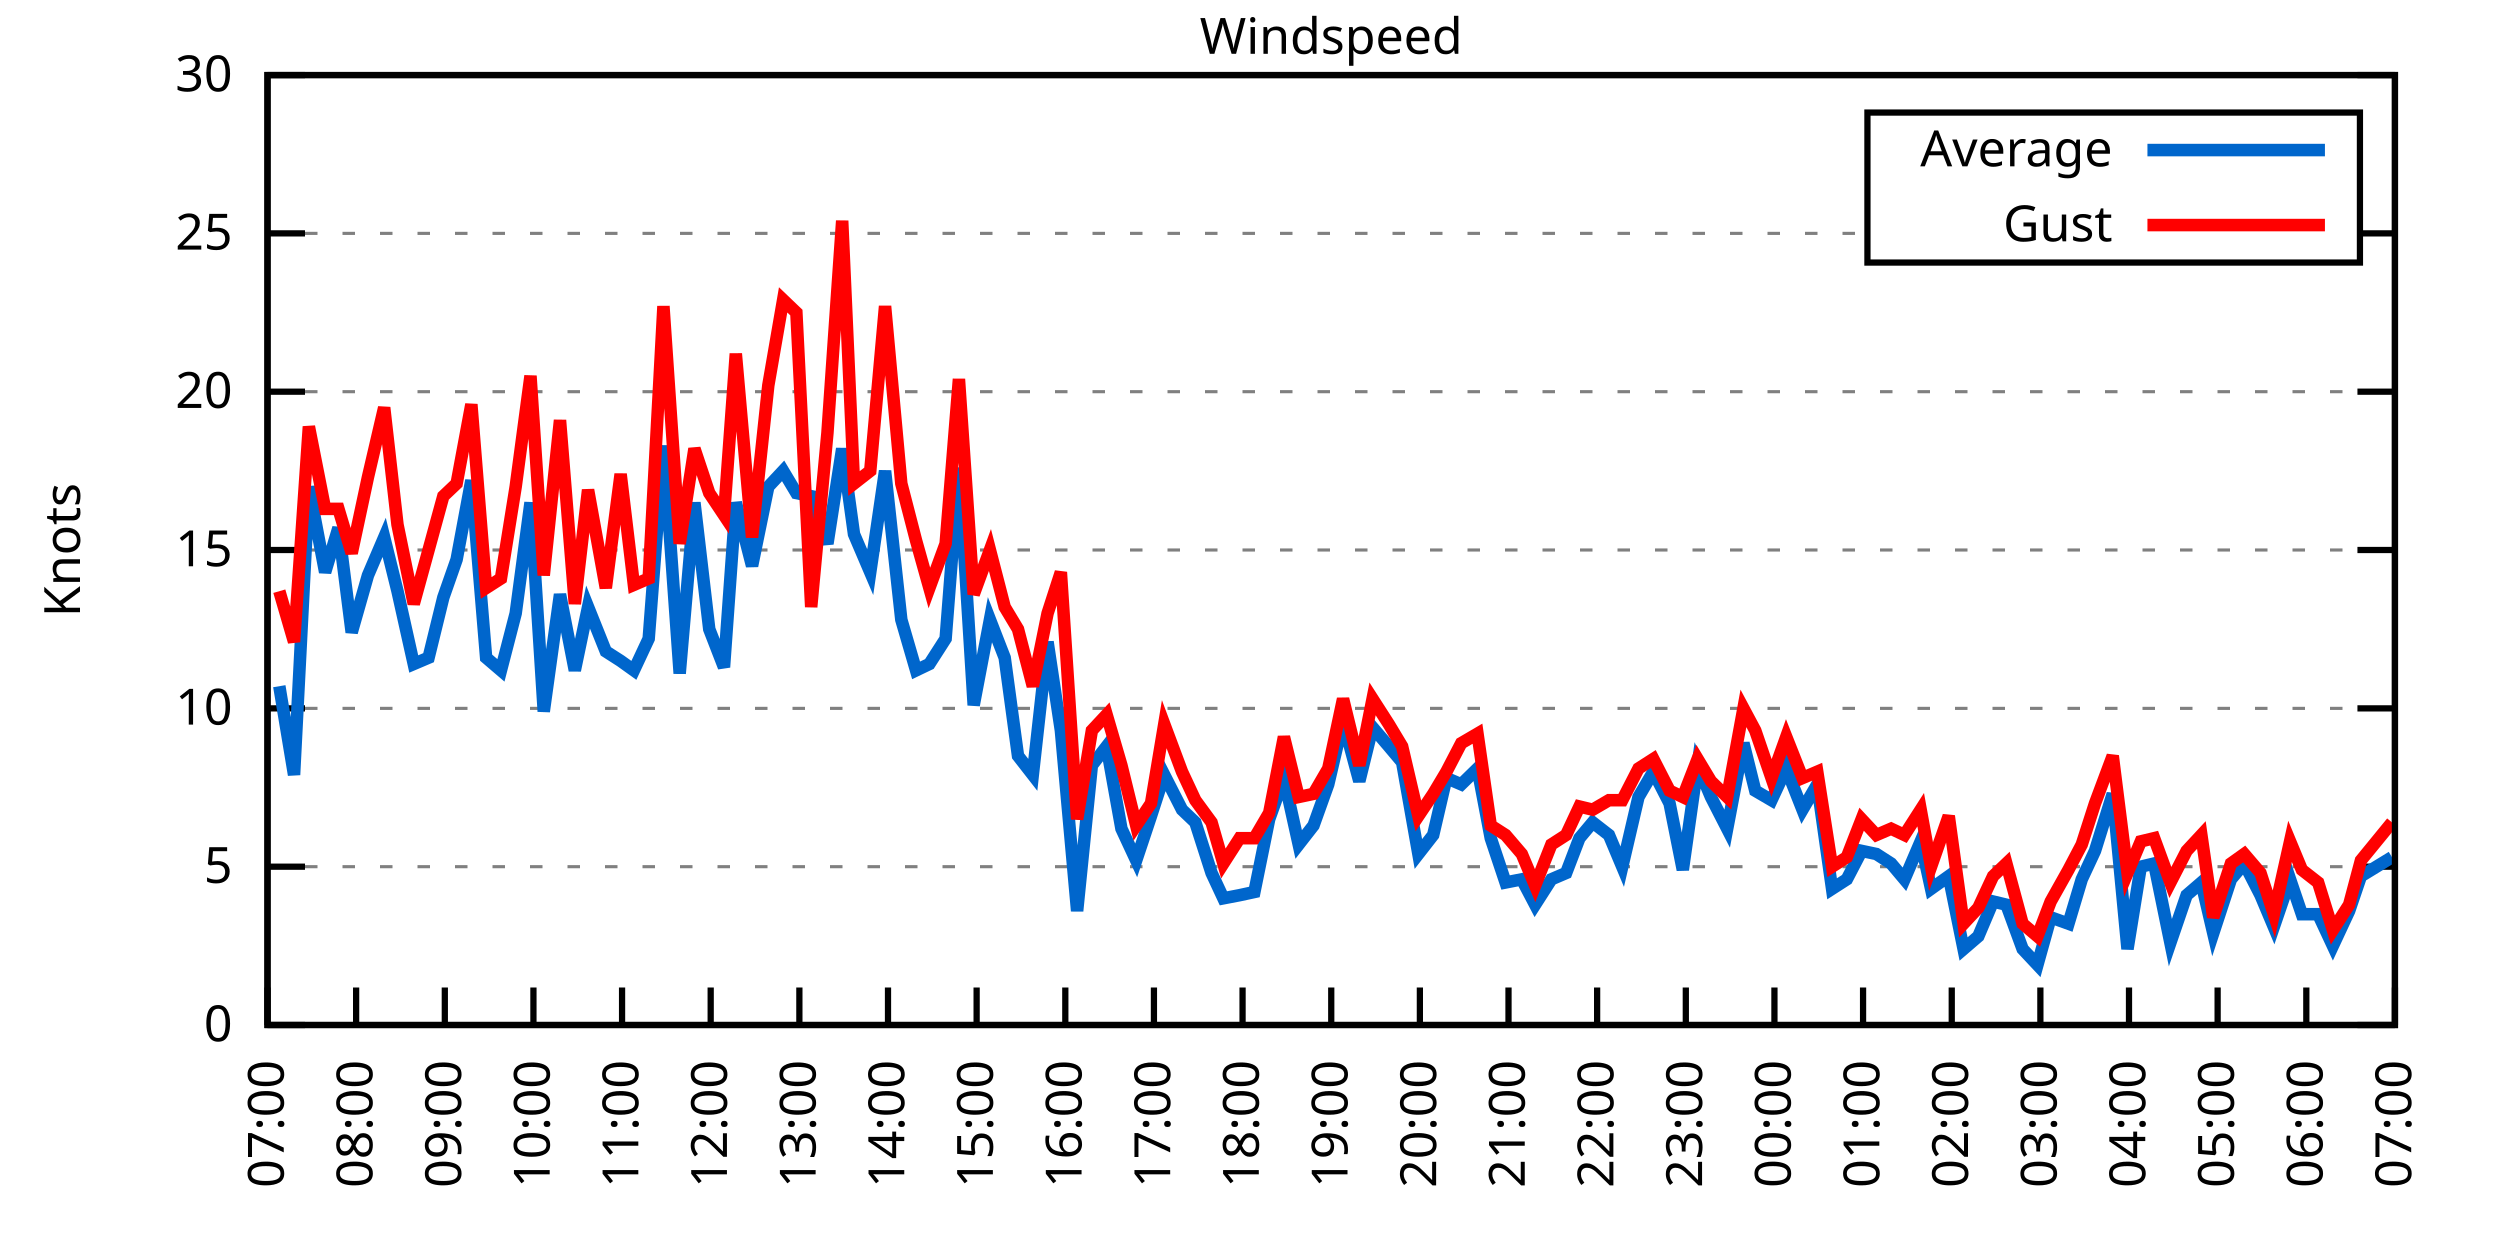
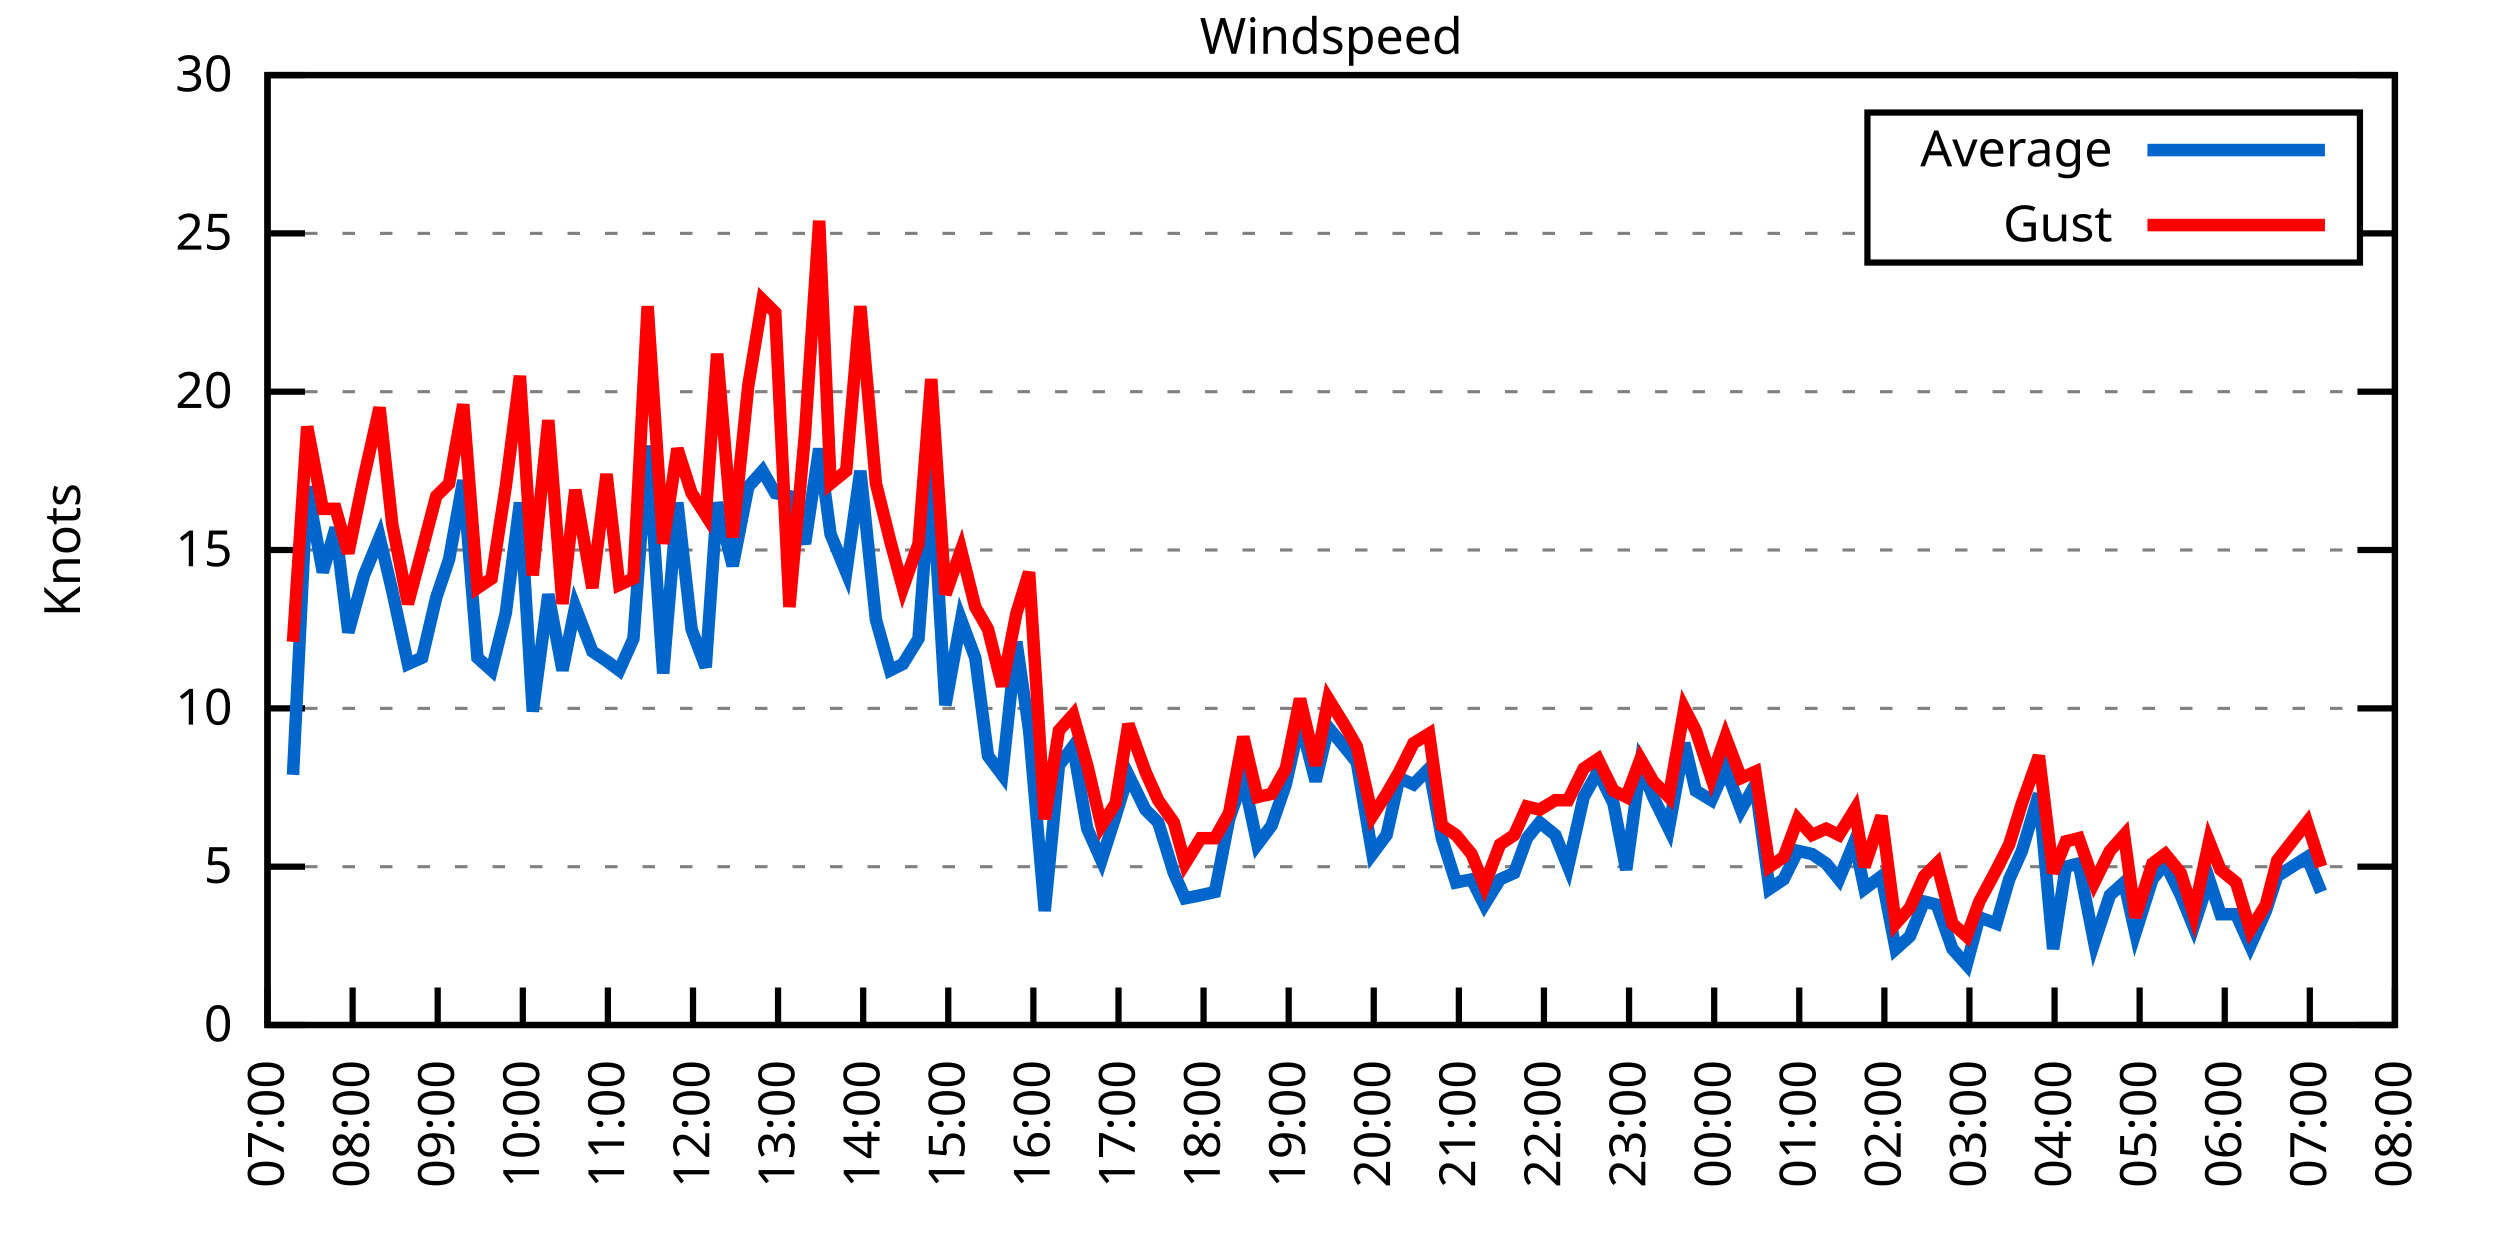
<svg xmlns="http://www.w3.org/2000/svg" xmlns:xlink="http://www.w3.org/1999/xlink" width="400" height="200" viewBox="0 0 400 200">
  <g id="gnuplot_canvas">
    <rect x="0" y="0" width="400" height="200" fill="none" />
    <defs>
      <circle id="gpDot" r="0.5" stroke-width="0.5" stroke="currentColor" />
      <path id="gpPt0" stroke-width="0.333" stroke="currentColor" d="M-1,0 h2 M0,-1 v2" />
      <path id="gpPt1" stroke-width="0.333" stroke="currentColor" d="M-1,-1 L1,1 M1,-1 L-1,1" />
      <path id="gpPt2" stroke-width="0.333" stroke="currentColor" d="M-1,0 L1,0 M0,-1 L0,1 M-1,-1 L1,1 M-1,1 L1,-1" />
      <rect id="gpPt3" stroke-width="0.333" stroke="currentColor" x="-1" y="-1" width="2" height="2" />
      <rect id="gpPt4" stroke-width="0.333" stroke="currentColor" fill="currentColor" x="-1" y="-1" width="2" height="2" />
      <circle id="gpPt5" stroke-width="0.333" stroke="currentColor" cx="0" cy="0" r="1" />
      <use xlink:href="#gpPt5" id="gpPt6" fill="currentColor" stroke="none" />
      <path id="gpPt7" stroke-width="0.333" stroke="currentColor" d="M0,-1.33 L-1.33,0.67 L1.33,0.67 z" />
      <use xlink:href="#gpPt7" id="gpPt8" fill="currentColor" stroke="none" />
      <use xlink:href="#gpPt7" id="gpPt9" stroke="currentColor" transform="rotate(180)" />
      <use xlink:href="#gpPt9" id="gpPt10" fill="currentColor" stroke="none" />
      <use xlink:href="#gpPt3" id="gpPt11" stroke="currentColor" transform="rotate(45)" />
      <use xlink:href="#gpPt11" id="gpPt12" fill="currentColor" stroke="none" />
      <path id="gpPt13" stroke-width="0.333" stroke="currentColor" d="M0,1.330 L1.265,0.411 L0.782,-1.067 L-0.782,-1.076 L-1.265,0.411 z" />
      <use xlink:href="#gpPt13" id="gpPt14" fill="currentColor" stroke="none" />
      <filter id="textbox" filterUnits="objectBoundingBox" x="0" y="0" height="1" width="1">
        <feFlood flood-color="white" flood-opacity="1" result="bgnd" />
        <feComposite in="SourceGraphic" in2="bgnd" operator="atop" />
      </filter>
      <filter id="greybox" filterUnits="objectBoundingBox" x="0" y="0" height="1" width="1">
        <feFlood flood-color="lightgrey" flood-opacity="1" result="grey" />
        <feComposite in="SourceGraphic" in2="grey" operator="atop" />
      </filter>
    </defs>
    <g fill="none" color="white" stroke="currentColor" stroke-width="1.00" stroke-linecap="butt" stroke-linejoin="miter">
</g>
    <g fill="none" color="black" stroke="currentColor" stroke-width="1.00" stroke-linecap="butt" stroke-linejoin="miter">
      <g stroke="none" shape-rendering="crispEdges">
        <polygon fill="rgb(255, 255, 255)" points="42.80,164.00 383.18,164.00 383.18,12.02 42.80,12.02 " />
      </g>
    </g>
    <g fill="none" color="black" stroke="currentColor" stroke-width="1.00" stroke-linecap="butt" stroke-linejoin="miter">
</g>
    <g fill="none" color="black" stroke="black" stroke-width="0.50" stroke-linecap="butt" stroke-linejoin="miter">
</g>
    <g fill="none" color="gray" stroke="currentColor" stroke-width="0.50" stroke-linecap="butt" stroke-linejoin="miter">
      <path stroke="gray" stroke-dasharray="2,4" class="gridline" d="M42.80,164.00 L383.19,164.00  " />
    </g>
    <g fill="none" color="gray" stroke="gray" stroke-width="1.00" stroke-linecap="butt" stroke-linejoin="miter">
</g>
    <g fill="none" color="black" stroke="currentColor" stroke-width="1.00" stroke-linecap="butt" stroke-linejoin="miter">
      <path stroke="black" d="M42.80,164.00 L48.80,164.00 M383.19,164.00 L377.19,164.00  " />
      <g transform="translate(37.20,166.60)" stroke="none" fill="black" font-family="Sans" font-size="8.00" text-anchor="end">
        <text>
          <tspan font-family="Sans"> 0</tspan>
        </text>
      </g>
    </g>
    <g fill="none" color="black" stroke="currentColor" stroke-width="1.00" stroke-linecap="butt" stroke-linejoin="miter">
</g>
    <g fill="none" color="black" stroke="black" stroke-width="0.50" stroke-linecap="butt" stroke-linejoin="miter">
</g>
    <g fill="none" color="gray" stroke="currentColor" stroke-width="0.50" stroke-linecap="butt" stroke-linejoin="miter">
      <path stroke="gray" stroke-dasharray="2,4" class="gridline" d="M42.80,138.67 L383.19,138.67  " />
    </g>
    <g fill="none" color="gray" stroke="gray" stroke-width="1.00" stroke-linecap="butt" stroke-linejoin="miter">
</g>
    <g fill="none" color="black" stroke="currentColor" stroke-width="1.00" stroke-linecap="butt" stroke-linejoin="miter">
      <path stroke="black" d="M42.80,138.67 L48.80,138.67 M383.19,138.67 L377.19,138.67  " />
      <g transform="translate(37.20,141.27)" stroke="none" fill="black" font-family="Sans" font-size="8.00" text-anchor="end">
        <text>
          <tspan font-family="Sans"> 5</tspan>
        </text>
      </g>
    </g>
    <g fill="none" color="black" stroke="currentColor" stroke-width="1.00" stroke-linecap="butt" stroke-linejoin="miter">
</g>
    <g fill="none" color="black" stroke="black" stroke-width="0.50" stroke-linecap="butt" stroke-linejoin="miter">
</g>
    <g fill="none" color="gray" stroke="currentColor" stroke-width="0.50" stroke-linecap="butt" stroke-linejoin="miter">
      <path stroke="gray" stroke-dasharray="2,4" class="gridline" d="M42.80,113.34 L383.19,113.34  " />
    </g>
    <g fill="none" color="gray" stroke="gray" stroke-width="1.00" stroke-linecap="butt" stroke-linejoin="miter">
</g>
    <g fill="none" color="black" stroke="currentColor" stroke-width="1.00" stroke-linecap="butt" stroke-linejoin="miter">
      <path stroke="black" d="M42.80,113.34 L48.80,113.34 M383.19,113.34 L377.19,113.34  " />
      <g transform="translate(37.20,115.94)" stroke="none" fill="black" font-family="Sans" font-size="8.00" text-anchor="end">
        <text>
          <tspan font-family="Sans"> 10</tspan>
        </text>
      </g>
    </g>
    <g fill="none" color="black" stroke="currentColor" stroke-width="1.00" stroke-linecap="butt" stroke-linejoin="miter">
</g>
    <g fill="none" color="black" stroke="black" stroke-width="0.50" stroke-linecap="butt" stroke-linejoin="miter">
</g>
    <g fill="none" color="gray" stroke="currentColor" stroke-width="0.50" stroke-linecap="butt" stroke-linejoin="miter">
      <path stroke="gray" stroke-dasharray="2,4" class="gridline" d="M42.80,88.00 L383.19,88.00  " />
    </g>
    <g fill="none" color="gray" stroke="gray" stroke-width="1.00" stroke-linecap="butt" stroke-linejoin="miter">
</g>
    <g fill="none" color="black" stroke="currentColor" stroke-width="1.00" stroke-linecap="butt" stroke-linejoin="miter">
      <path stroke="black" d="M42.80,88.00 L48.80,88.00 M383.19,88.00 L377.19,88.00  " />
      <g transform="translate(37.20,90.60)" stroke="none" fill="black" font-family="Sans" font-size="8.00" text-anchor="end">
        <text>
          <tspan font-family="Sans"> 15</tspan>
        </text>
      </g>
    </g>
    <g fill="none" color="black" stroke="currentColor" stroke-width="1.00" stroke-linecap="butt" stroke-linejoin="miter">
</g>
    <g fill="none" color="black" stroke="black" stroke-width="0.50" stroke-linecap="butt" stroke-linejoin="miter">
</g>
    <g fill="none" color="gray" stroke="currentColor" stroke-width="0.50" stroke-linecap="butt" stroke-linejoin="miter">
      <path stroke="gray" stroke-dasharray="2,4" class="gridline" d="M42.80,62.67 L383.19,62.67  " />
    </g>
    <g fill="none" color="gray" stroke="gray" stroke-width="1.00" stroke-linecap="butt" stroke-linejoin="miter">
</g>
    <g fill="none" color="black" stroke="currentColor" stroke-width="1.00" stroke-linecap="butt" stroke-linejoin="miter">
      <path stroke="black" d="M42.80,62.67 L48.80,62.67 M383.19,62.67 L377.19,62.67  " />
      <g transform="translate(37.20,65.27)" stroke="none" fill="black" font-family="Sans" font-size="8.00" text-anchor="end">
        <text>
          <tspan font-family="Sans"> 20</tspan>
        </text>
      </g>
    </g>
    <g fill="none" color="black" stroke="currentColor" stroke-width="1.00" stroke-linecap="butt" stroke-linejoin="miter">
</g>
    <g fill="none" color="black" stroke="black" stroke-width="0.50" stroke-linecap="butt" stroke-linejoin="miter">
</g>
    <g fill="none" color="gray" stroke="currentColor" stroke-width="0.50" stroke-linecap="butt" stroke-linejoin="miter">
      <path stroke="gray" stroke-dasharray="2,4" class="gridline" d="M42.80,37.34 L298.79,37.34 M377.59,37.34 L383.19,37.34  " />
    </g>
    <g fill="none" color="gray" stroke="gray" stroke-width="1.00" stroke-linecap="butt" stroke-linejoin="miter">
</g>
    <g fill="none" color="black" stroke="currentColor" stroke-width="1.00" stroke-linecap="butt" stroke-linejoin="miter">
      <path stroke="black" d="M42.80,37.34 L48.80,37.34 M383.19,37.34 L377.19,37.34  " />
      <g transform="translate(37.20,39.94)" stroke="none" fill="black" font-family="Sans" font-size="8.00" text-anchor="end">
        <text>
          <tspan font-family="Sans"> 25</tspan>
        </text>
      </g>
    </g>
    <g fill="none" color="black" stroke="currentColor" stroke-width="1.00" stroke-linecap="butt" stroke-linejoin="miter">
</g>
    <g fill="none" color="black" stroke="black" stroke-width="0.50" stroke-linecap="butt" stroke-linejoin="miter">
</g>
    <g fill="none" color="gray" stroke="currentColor" stroke-width="0.50" stroke-linecap="butt" stroke-linejoin="miter">
      <path stroke="gray" stroke-dasharray="2,4" class="gridline" d="M42.80,12.01 L383.19,12.01  " />
    </g>
    <g fill="none" color="gray" stroke="gray" stroke-width="1.00" stroke-linecap="butt" stroke-linejoin="miter">
</g>
    <g fill="none" color="black" stroke="currentColor" stroke-width="1.00" stroke-linecap="butt" stroke-linejoin="miter">
      <path stroke="black" d="M42.80,12.01 L48.80,12.01 M383.19,12.01 L377.19,12.01  " />
      <g transform="translate(37.20,14.61)" stroke="none" fill="black" font-family="Sans" font-size="8.00" text-anchor="end">
        <text>
          <tspan font-family="Sans"> 30</tspan>
        </text>
      </g>
    </g>
    <g fill="none" color="black" stroke="currentColor" stroke-width="1.00" stroke-linecap="butt" stroke-linejoin="miter">
      <path stroke="black" d="M42.80,164.00 L42.80,158.00  " />
      <g transform="translate(45.40,169.60) rotate(270.00)" stroke="none" fill="black" font-family="Sans" font-size="8.00" text-anchor="end">
        <text>
          <tspan font-family="Sans">07:00</tspan>
        </text>
      </g>
    </g>
    <g fill="none" color="black" stroke="currentColor" stroke-width="1.00" stroke-linecap="butt" stroke-linejoin="miter">
-       <path stroke="black" d="M56.98,164.00 L56.98,158.00  " />
-       <g transform="translate(59.58,169.60) rotate(270.00)" stroke="none" fill="black" font-family="Sans" font-size="8.00" text-anchor="end">
+       <path stroke="black" d="M56.42,164.00 L56.42,158.00  " />
+       <g transform="translate(59.02,169.60) rotate(270.00)" stroke="none" fill="black" font-family="Sans" font-size="8.00" text-anchor="end">
        <text>
          <tspan font-family="Sans">08:00</tspan>
        </text>
      </g>
    </g>
    <g fill="none" color="black" stroke="currentColor" stroke-width="1.00" stroke-linecap="butt" stroke-linejoin="miter">
-       <path stroke="black" d="M71.17,164.00 L71.17,158.00  " />
-       <g transform="translate(73.77,169.60) rotate(270.00)" stroke="none" fill="black" font-family="Sans" font-size="8.00" text-anchor="end">
+       <path stroke="black" d="M70.03,164.00 L70.03,158.00  " />
+       <g transform="translate(72.63,169.60) rotate(270.00)" stroke="none" fill="black" font-family="Sans" font-size="8.00" text-anchor="end">
        <text>
          <tspan font-family="Sans">09:00</tspan>
        </text>
      </g>
    </g>
    <g fill="none" color="black" stroke="currentColor" stroke-width="1.00" stroke-linecap="butt" stroke-linejoin="miter">
-       <path stroke="black" d="M85.35,164.00 L85.35,158.00  " />
-       <g transform="translate(87.95,169.60) rotate(270.00)" stroke="none" fill="black" font-family="Sans" font-size="8.00" text-anchor="end">
+       <path stroke="black" d="M83.65,164.00 L83.65,158.00  " />
+       <g transform="translate(86.25,169.60) rotate(270.00)" stroke="none" fill="black" font-family="Sans" font-size="8.00" text-anchor="end">
        <text>
          <tspan font-family="Sans">10:00</tspan>
        </text>
      </g>
    </g>
    <g fill="none" color="black" stroke="currentColor" stroke-width="1.00" stroke-linecap="butt" stroke-linejoin="miter">
-       <path stroke="black" d="M99.53,164.00 L99.53,158.00  " />
-       <g transform="translate(102.13,169.60) rotate(270.00)" stroke="none" fill="black" font-family="Sans" font-size="8.00" text-anchor="end">
+       <path stroke="black" d="M97.26,164.00 L97.26,158.00  " />
+       <g transform="translate(99.86,169.60) rotate(270.00)" stroke="none" fill="black" font-family="Sans" font-size="8.00" text-anchor="end">
        <text>
          <tspan font-family="Sans">11:00</tspan>
        </text>
      </g>
    </g>
    <g fill="none" color="black" stroke="currentColor" stroke-width="1.00" stroke-linecap="butt" stroke-linejoin="miter">
-       <path stroke="black" d="M113.71,164.00 L113.71,158.00  " />
-       <g transform="translate(116.31,169.60) rotate(270.00)" stroke="none" fill="black" font-family="Sans" font-size="8.00" text-anchor="end">
+       <path stroke="black" d="M110.88,164.00 L110.88,158.00  " />
+       <g transform="translate(113.48,169.60) rotate(270.00)" stroke="none" fill="black" font-family="Sans" font-size="8.00" text-anchor="end">
        <text>
          <tspan font-family="Sans">12:00</tspan>
        </text>
      </g>
    </g>
    <g fill="none" color="black" stroke="currentColor" stroke-width="1.00" stroke-linecap="butt" stroke-linejoin="miter">
-       <path stroke="black" d="M127.90,164.00 L127.90,158.00  " />
-       <g transform="translate(130.50,169.60) rotate(270.00)" stroke="none" fill="black" font-family="Sans" font-size="8.00" text-anchor="end">
+       <path stroke="black" d="M124.49,164.00 L124.49,158.00  " />
+       <g transform="translate(127.09,169.60) rotate(270.00)" stroke="none" fill="black" font-family="Sans" font-size="8.00" text-anchor="end">
        <text>
          <tspan font-family="Sans">13:00</tspan>
        </text>
      </g>
    </g>
    <g fill="none" color="black" stroke="currentColor" stroke-width="1.00" stroke-linecap="butt" stroke-linejoin="miter">
-       <path stroke="black" d="M142.08,164.00 L142.08,158.00  " />
-       <g transform="translate(144.68,169.60) rotate(270.00)" stroke="none" fill="black" font-family="Sans" font-size="8.00" text-anchor="end">
+       <path stroke="black" d="M138.11,164.00 L138.11,158.00  " />
+       <g transform="translate(140.71,169.60) rotate(270.00)" stroke="none" fill="black" font-family="Sans" font-size="8.00" text-anchor="end">
        <text>
          <tspan font-family="Sans">14:00</tspan>
        </text>
      </g>
    </g>
    <g fill="none" color="black" stroke="currentColor" stroke-width="1.00" stroke-linecap="butt" stroke-linejoin="miter">
-       <path stroke="black" d="M156.26,164.00 L156.26,158.00  " />
-       <g transform="translate(158.86,169.60) rotate(270.00)" stroke="none" fill="black" font-family="Sans" font-size="8.00" text-anchor="end">
+       <path stroke="black" d="M151.72,164.00 L151.72,158.00  " />
+       <g transform="translate(154.32,169.60) rotate(270.00)" stroke="none" fill="black" font-family="Sans" font-size="8.00" text-anchor="end">
        <text>
          <tspan font-family="Sans">15:00</tspan>
        </text>
      </g>
    </g>
    <g fill="none" color="black" stroke="currentColor" stroke-width="1.00" stroke-linecap="butt" stroke-linejoin="miter">
-       <path stroke="black" d="M170.45,164.00 L170.45,158.00  " />
-       <g transform="translate(173.05,169.60) rotate(270.00)" stroke="none" fill="black" font-family="Sans" font-size="8.00" text-anchor="end">
+       <path stroke="black" d="M165.34,164.00 L165.34,158.00  " />
+       <g transform="translate(167.94,169.60) rotate(270.00)" stroke="none" fill="black" font-family="Sans" font-size="8.00" text-anchor="end">
        <text>
          <tspan font-family="Sans">16:00</tspan>
        </text>
      </g>
    </g>
    <g fill="none" color="black" stroke="currentColor" stroke-width="1.00" stroke-linecap="butt" stroke-linejoin="miter">
-       <path stroke="black" d="M184.63,164.00 L184.63,158.00  " />
-       <g transform="translate(187.23,169.60) rotate(270.00)" stroke="none" fill="black" font-family="Sans" font-size="8.00" text-anchor="end">
+       <path stroke="black" d="M178.96,164.00 L178.96,158.00  " />
+       <g transform="translate(181.56,169.60) rotate(270.00)" stroke="none" fill="black" font-family="Sans" font-size="8.00" text-anchor="end">
        <text>
          <tspan font-family="Sans">17:00</tspan>
        </text>
      </g>
    </g>
    <g fill="none" color="black" stroke="currentColor" stroke-width="1.00" stroke-linecap="butt" stroke-linejoin="miter">
-       <path stroke="black" d="M198.81,164.00 L198.81,158.00  " />
-       <g transform="translate(201.41,169.60) rotate(270.00)" stroke="none" fill="black" font-family="Sans" font-size="8.00" text-anchor="end">
+       <path stroke="black" d="M192.57,164.00 L192.57,158.00  " />
+       <g transform="translate(195.17,169.60) rotate(270.00)" stroke="none" fill="black" font-family="Sans" font-size="8.00" text-anchor="end">
        <text>
          <tspan font-family="Sans">18:00</tspan>
        </text>
      </g>
    </g>
    <g fill="none" color="black" stroke="currentColor" stroke-width="1.00" stroke-linecap="butt" stroke-linejoin="miter">
-       <path stroke="black" d="M213.00,164.00 L213.00,158.00  " />
-       <g transform="translate(215.60,169.60) rotate(270.00)" stroke="none" fill="black" font-family="Sans" font-size="8.00" text-anchor="end">
+       <path stroke="black" d="M206.19,164.00 L206.19,158.00  " />
+       <g transform="translate(208.79,169.60) rotate(270.00)" stroke="none" fill="black" font-family="Sans" font-size="8.00" text-anchor="end">
        <text>
          <tspan font-family="Sans">19:00</tspan>
        </text>
      </g>
    </g>
    <g fill="none" color="black" stroke="currentColor" stroke-width="1.00" stroke-linecap="butt" stroke-linejoin="miter">
-       <path stroke="black" d="M227.18,164.00 L227.18,158.00  " />
-       <g transform="translate(229.78,169.60) rotate(270.00)" stroke="none" fill="black" font-family="Sans" font-size="8.00" text-anchor="end">
+       <path stroke="black" d="M219.80,164.00 L219.80,158.00  " />
+       <g transform="translate(222.40,169.60) rotate(270.00)" stroke="none" fill="black" font-family="Sans" font-size="8.00" text-anchor="end">
        <text>
          <tspan font-family="Sans">20:00</tspan>
        </text>
      </g>
    </g>
    <g fill="none" color="black" stroke="currentColor" stroke-width="1.00" stroke-linecap="butt" stroke-linejoin="miter">
-       <path stroke="black" d="M241.36,164.00 L241.36,158.00  " />
-       <g transform="translate(243.96,169.60) rotate(270.00)" stroke="none" fill="black" font-family="Sans" font-size="8.00" text-anchor="end">
+       <path stroke="black" d="M233.42,164.00 L233.42,158.00  " />
+       <g transform="translate(236.02,169.60) rotate(270.00)" stroke="none" fill="black" font-family="Sans" font-size="8.00" text-anchor="end">
        <text>
          <tspan font-family="Sans">21:00</tspan>
        </text>
      </g>
    </g>
    <g fill="none" color="black" stroke="currentColor" stroke-width="1.00" stroke-linecap="butt" stroke-linejoin="miter">
-       <path stroke="black" d="M255.54,164.00 L255.54,158.00  " />
-       <g transform="translate(258.14,169.60) rotate(270.00)" stroke="none" fill="black" font-family="Sans" font-size="8.00" text-anchor="end">
+       <path stroke="black" d="M247.03,164.00 L247.03,158.00  " />
+       <g transform="translate(249.63,169.60) rotate(270.00)" stroke="none" fill="black" font-family="Sans" font-size="8.00" text-anchor="end">
        <text>
          <tspan font-family="Sans">22:00</tspan>
        </text>
      </g>
    </g>
    <g fill="none" color="black" stroke="currentColor" stroke-width="1.00" stroke-linecap="butt" stroke-linejoin="miter">
-       <path stroke="black" d="M269.73,164.00 L269.73,158.00  " />
-       <g transform="translate(272.33,169.60) rotate(270.00)" stroke="none" fill="black" font-family="Sans" font-size="8.00" text-anchor="end">
+       <path stroke="black" d="M260.65,164.00 L260.65,158.00  " />
+       <g transform="translate(263.25,169.60) rotate(270.00)" stroke="none" fill="black" font-family="Sans" font-size="8.00" text-anchor="end">
        <text>
          <tspan font-family="Sans">23:00</tspan>
        </text>
      </g>
    </g>
    <g fill="none" color="black" stroke="currentColor" stroke-width="1.00" stroke-linecap="butt" stroke-linejoin="miter">
-       <path stroke="black" d="M283.91,164.00 L283.91,158.00  " />
-       <g transform="translate(286.51,169.60) rotate(270.00)" stroke="none" fill="black" font-family="Sans" font-size="8.00" text-anchor="end">
+       <path stroke="black" d="M274.27,164.00 L274.27,158.00  " />
+       <g transform="translate(276.87,169.60) rotate(270.00)" stroke="none" fill="black" font-family="Sans" font-size="8.00" text-anchor="end">
        <text>
          <tspan font-family="Sans">00:00</tspan>
        </text>
      </g>
    </g>
    <g fill="none" color="black" stroke="currentColor" stroke-width="1.00" stroke-linecap="butt" stroke-linejoin="miter">
-       <path stroke="black" d="M298.09,164.00 L298.09,158.00  " />
-       <g transform="translate(300.69,169.60) rotate(270.00)" stroke="none" fill="black" font-family="Sans" font-size="8.00" text-anchor="end">
+       <path stroke="black" d="M287.88,164.00 L287.88,158.00  " />
+       <g transform="translate(290.48,169.60) rotate(270.00)" stroke="none" fill="black" font-family="Sans" font-size="8.00" text-anchor="end">
        <text>
          <tspan font-family="Sans">01:00</tspan>
        </text>
      </g>
    </g>
    <g fill="none" color="black" stroke="currentColor" stroke-width="1.00" stroke-linecap="butt" stroke-linejoin="miter">
-       <path stroke="black" d="M312.28,164.00 L312.28,158.00  " />
-       <g transform="translate(314.88,169.60) rotate(270.00)" stroke="none" fill="black" font-family="Sans" font-size="8.00" text-anchor="end">
+       <path stroke="black" d="M301.50,164.00 L301.50,158.00  " />
+       <g transform="translate(304.10,169.60) rotate(270.00)" stroke="none" fill="black" font-family="Sans" font-size="8.00" text-anchor="end">
        <text>
          <tspan font-family="Sans">02:00</tspan>
        </text>
      </g>
    </g>
    <g fill="none" color="black" stroke="currentColor" stroke-width="1.00" stroke-linecap="butt" stroke-linejoin="miter">
-       <path stroke="black" d="M326.46,164.00 L326.46,158.00  " />
-       <g transform="translate(329.06,169.60) rotate(270.00)" stroke="none" fill="black" font-family="Sans" font-size="8.00" text-anchor="end">
+       <path stroke="black" d="M315.11,164.00 L315.11,158.00  " />
+       <g transform="translate(317.71,169.60) rotate(270.00)" stroke="none" fill="black" font-family="Sans" font-size="8.00" text-anchor="end">
        <text>
          <tspan font-family="Sans">03:00</tspan>
        </text>
      </g>
    </g>
    <g fill="none" color="black" stroke="currentColor" stroke-width="1.00" stroke-linecap="butt" stroke-linejoin="miter">
-       <path stroke="black" d="M340.64,164.00 L340.64,158.00  " />
-       <g transform="translate(343.24,169.60) rotate(270.00)" stroke="none" fill="black" font-family="Sans" font-size="8.00" text-anchor="end">
+       <path stroke="black" d="M328.73,164.00 L328.73,158.00  " />
+       <g transform="translate(331.33,169.60) rotate(270.00)" stroke="none" fill="black" font-family="Sans" font-size="8.00" text-anchor="end">
        <text>
          <tspan font-family="Sans">04:00</tspan>
        </text>
      </g>
    </g>
    <g fill="none" color="black" stroke="currentColor" stroke-width="1.00" stroke-linecap="butt" stroke-linejoin="miter">
-       <path stroke="black" d="M354.82,164.00 L354.82,158.00  " />
-       <g transform="translate(357.42,169.60) rotate(270.00)" stroke="none" fill="black" font-family="Sans" font-size="8.00" text-anchor="end">
+       <path stroke="black" d="M342.34,164.00 L342.34,158.00  " />
+       <g transform="translate(344.94,169.60) rotate(270.00)" stroke="none" fill="black" font-family="Sans" font-size="8.00" text-anchor="end">
        <text>
          <tspan font-family="Sans">05:00</tspan>
        </text>
      </g>
    </g>
    <g fill="none" color="black" stroke="currentColor" stroke-width="1.00" stroke-linecap="butt" stroke-linejoin="miter">
-       <path stroke="black" d="M369.01,164.00 L369.01,158.00  " />
-       <g transform="translate(371.61,169.60) rotate(270.00)" stroke="none" fill="black" font-family="Sans" font-size="8.00" text-anchor="end">
+       <path stroke="black" d="M355.96,164.00 L355.96,158.00  " />
+       <g transform="translate(358.56,169.60) rotate(270.00)" stroke="none" fill="black" font-family="Sans" font-size="8.00" text-anchor="end">
        <text>
          <tspan font-family="Sans">06:00</tspan>
+         </text>
+       </g>
+     </g>
+     <g fill="none" color="black" stroke="currentColor" stroke-width="1.00" stroke-linecap="butt" stroke-linejoin="miter">
+       <path stroke="black" d="M369.57,164.00 L369.57,158.00  " />
+       <g transform="translate(372.17,169.60) rotate(270.00)" stroke="none" fill="black" font-family="Sans" font-size="8.00" text-anchor="end">
+         <text>
+           <tspan font-family="Sans">07:00</tspan>
        </text>
      </g>
    </g>
    <g fill="none" color="black" stroke="currentColor" stroke-width="1.00" stroke-linecap="butt" stroke-linejoin="miter">
      <path stroke="black" d="M383.19,164.00 L383.19,158.00  " />
      <g transform="translate(385.79,169.60) rotate(270.00)" stroke="none" fill="black" font-family="Sans" font-size="8.00" text-anchor="end">
        <text>
-           <tspan font-family="Sans">07:00</tspan>
+           <tspan font-family="Sans">08:00</tspan>
        </text>
      </g>
    </g>
    <g fill="none" color="black" stroke="currentColor" stroke-width="1.00" stroke-linecap="butt" stroke-linejoin="miter">
</g>
    <g fill="none" color="black" stroke="currentColor" stroke-width="1.00" stroke-linecap="butt" stroke-linejoin="miter">
      <path stroke="black" d="M42.80,12.01 L42.80,164.00 L383.19,164.00 L383.19,12.01 L42.80,12.01 Z  " />
    </g>
    <g fill="none" color="black" stroke="currentColor" stroke-width="1.00" stroke-linecap="butt" stroke-linejoin="miter">
</g>
    <g fill="none" color="black" stroke="currentColor" stroke-width="1.00" stroke-linecap="butt" stroke-linejoin="miter">
      <path stroke="black" d="M298.79,42.01 L298.79,18.01 L377.59,18.01 L377.59,42.01 L298.79,42.01 Z  " />
    </g>
    <g id="Windspeed_plot_1">
      <g fill="none" color="white" stroke="black" stroke-width="2.00" stroke-linecap="butt" stroke-linejoin="miter">
</g>
      <g fill="none" color="black" stroke="currentColor" stroke-width="2.00" stroke-linecap="butt" stroke-linejoin="miter">
        <g transform="translate(337.99,26.61)" stroke="none" fill="black" font-family="Sans" font-size="8.00" text-anchor="end">
          <text>
            <tspan font-family="Sans">Average</tspan>
          </text>
        </g>
      </g>
      <g fill="none" color="black" stroke="currentColor" stroke-width="2.00" stroke-linecap="butt" stroke-linejoin="miter">
-         <path stroke="rgb(  0, 102, 204)" d="M343.59,24.01 L371.99,24.01 M44.69,109.79 L47.05,123.98 L49.42,77.87 L52.02,91.55 L54.15,84.46 L56.27,101.18   L58.87,92.06 L61.47,85.98 L63.60,94.59 L66.20,106.24 L68.57,105.23 L70.93,95.60 L73.06,89.52 L75.42,76.86   L77.78,105.23 L80.15,107.26 L82.51,98.14 L84.88,80.41 L87.00,113.84 L89.60,95.10 L91.97,107.26 L94.09,97.12   L96.93,104.22 L99.30,105.74 L101.42,107.26 L103.79,102.19 L106.15,71.29 L108.75,107.76 L111.11,80.41 L113.48,100.67   L115.84,106.75 L117.73,80.41 L120.33,90.54 L122.93,77.87 L125.30,75.34 L127.42,78.89 L129.79,79.39 L132.39,86.99   L134.75,71.79 L136.64,85.47 L139.24,91.55 L141.61,75.34 L144.21,99.15 L146.57,107.26 L148.70,106.24 L151.30,102.19   L153.43,74.83 L155.79,112.83 L158.39,99.15 L160.75,105.23 L162.88,120.94 L165.25,123.98 L167.61,102.70 L169.74,116.88   L172.34,145.76 L174.70,122.46 L177.06,119.42 L179.43,132.59 L181.79,137.66 L184.16,130.56 L186.28,123.98 L189.12,129.55   L191.25,131.58 L193.85,139.68 L195.74,143.73 L198.34,143.23 L200.70,142.72 L203.07,131.07 L205.43,124.48 L207.79,135.12   L210.16,132.08 L212.52,125.50 L214.89,115.36 L217.49,124.99 L219.61,116.38 L222.21,119.42 L224.34,121.95 L226.94,136.64   L229.31,133.60 L231.43,124.48 L233.80,125.50 L236.40,122.96 L238.52,134.11 L240.89,141.20 L243.49,140.69 L245.62,144.75   L248.22,140.69 L250.58,139.68 L252.71,134.11 L254.83,131.58 L257.43,133.60 L259.56,138.67 L262.16,127.52 L264.53,123.47   L267.13,128.54 L269.25,139.17 L271.62,122.46 L273.75,127.52 L276.35,132.59 L278.95,118.91 L280.84,126.51 L283.44,128.03   L285.80,122.96 L288.40,129.55 L290.76,125.50 L293.13,142.21 L295.49,140.69 L297.86,136.14 L300.22,136.64 L302.58,138.16   L304.71,140.69 L307.31,134.62 L308.97,142.21 L311.80,140.19 L314.17,151.84 L316.53,149.81 L318.89,144.24 L321.02,144.75   L323.62,151.84 L325.99,154.37 L328.11,146.77 L330.95,147.79 L333.08,140.69 L335.20,136.14 L338.04,127.02 L340.40,151.84   L342.53,138.67 L344.66,138.16 L347.26,150.83 L349.86,143.23 L352.22,141.20 L354.12,149.31 L356.95,140.69 L359.08,138.16   L361.68,143.23 L363.81,148.29 L366.41,140.69 L368.30,146.27 L370.90,146.27 L373.26,151.33 L375.86,145.76 L377.75,140.19   L382.72,137.15  " />
+         <path stroke="rgb(  0, 102, 204)" d="M343.59,24.01 L371.99,24.01 M46.88,123.98 L49.15,77.87 L51.65,91.55 L53.69,84.46 L55.73,101.18 L58.23,92.06   L60.73,85.98 L62.77,94.59 L65.27,106.24 L67.54,105.23 L69.80,95.60 L71.85,89.52 L74.12,76.86 L76.39,105.23   L78.65,107.26 L80.92,98.14 L83.19,80.41 L85.24,113.84 L87.73,95.10 L90.00,107.26 L92.04,97.12 L94.77,104.22   L97.04,105.74 L99.08,107.26 L101.35,102.19 L103.62,71.29 L106.11,107.76 L108.38,80.41 L110.65,100.67 L112.92,106.75   L114.74,80.41 L117.23,90.54 L119.73,77.87 L122.00,75.34 L124.04,78.89 L126.31,79.39 L128.81,86.99 L131.07,71.79   L132.89,85.47 L135.39,91.55 L137.66,75.34 L140.15,99.15 L142.42,107.26 L144.46,106.24 L146.96,102.19 L149.00,74.83   L151.27,112.83 L153.77,99.15 L156.04,105.23 L158.08,120.94 L160.35,123.98 L162.62,102.70 L164.66,116.88 L167.16,145.76   L169.43,122.46 L171.69,119.42 L173.96,132.59 L176.23,137.66 L178.50,130.56 L180.54,123.98 L183.27,129.55 L185.31,131.58   L187.81,139.68 L189.62,143.73 L192.12,143.23 L194.39,142.72 L196.66,131.07 L198.93,124.48 L201.19,135.12 L203.46,132.08   L205.73,125.50 L208.00,115.36 L210.50,124.99 L212.54,116.38 L215.04,119.42 L217.08,121.95 L219.58,136.64 L221.85,133.60   L223.89,124.48 L226.16,125.50 L228.65,122.96 L230.70,134.11 L232.96,141.20 L235.46,140.69 L237.50,144.75 L240.00,140.69   L242.27,139.68 L244.31,134.11 L246.35,131.58 L248.85,133.60 L250.89,138.67 L253.39,127.52 L255.66,123.47 L258.15,128.54   L260.20,139.17 L262.47,122.46 L264.51,127.52 L267.00,132.59 L269.50,118.91 L271.32,126.51 L273.81,128.03 L276.08,122.96   L278.58,129.55 L280.85,125.50 L283.12,142.21 L285.38,140.69 L287.65,136.14 L289.92,136.64 L292.19,138.16 L294.23,140.69   L296.73,134.62 L298.32,142.21 L301.04,140.19 L303.31,151.84 L305.58,149.81 L307.85,144.24 L309.89,144.75 L312.39,151.84   L314.66,154.37 L316.70,146.77 L319.42,147.79 L321.47,140.69 L323.51,136.14 L326.23,127.02 L328.50,151.84 L330.54,138.67   L332.59,138.16 L335.08,150.83 L337.58,143.23 L339.85,141.20 L341.66,149.31 L344.39,140.69 L346.43,138.16 L348.92,143.23   L350.97,148.29 L353.46,140.69 L355.28,146.27 L357.77,146.27 L360.04,151.33 L362.54,145.76 L364.36,140.19 L369.12,137.15   L371.39,142.72  " />
      </g>
    </g>
    <g id="Windspeed_plot_2">
      <g fill="none" color="black" stroke="currentColor" stroke-width="2.00" stroke-linecap="butt" stroke-linejoin="miter">
        <g transform="translate(337.99,38.61)" stroke="none" fill="black" font-family="Sans" font-size="8.00" text-anchor="end">
          <text>
            <tspan font-family="Sans">Gust</tspan>
          </text>
        </g>
      </g>
      <g fill="none" color="black" stroke="currentColor" stroke-width="2.00" stroke-linecap="butt" stroke-linejoin="miter">
-         <path stroke="rgb(255,   0,   0)" d="M343.59,36.01 L371.99,36.01 M44.69,94.59 L47.05,102.70 L49.42,68.25 L52.02,81.42 L54.15,81.42 L56.27,88.51   L58.87,76.35 L61.47,65.21 L63.60,83.95 L66.20,96.62 L68.57,88.00 L70.93,79.39 L73.06,77.37 L75.42,64.70   L77.78,94.08 L80.15,92.56 L82.51,77.87 L84.88,60.14 L87.00,92.06 L89.60,67.23 L91.97,96.62 L94.09,78.38   L96.93,94.08 L99.30,75.85 L101.42,93.58 L103.79,92.56 L106.15,48.99 L108.75,86.99 L111.11,71.79 L113.48,78.89   L115.84,82.43 L117.73,56.59 L120.33,85.98 L122.93,61.66 L125.30,47.98 L127.42,50.01 L129.79,97.12 L132.39,69.26   L134.75,35.32 L136.64,77.37 L139.24,75.34 L141.61,48.99 L144.21,77.37 L146.57,86.49 L148.70,94.08 L151.30,86.99   L153.43,60.65 L155.79,95.10 L158.39,88.00 L160.75,97.12 L162.88,100.67 L165.25,109.79 L167.61,98.14 L169.74,91.55   L172.34,131.07 L174.70,116.88 L177.06,114.35 L179.43,122.46 L181.79,132.08 L184.16,128.54 L186.28,115.87 L189.12,123.47   L191.25,128.03 L193.85,131.58 L195.74,138.16 L198.34,134.11 L200.70,134.11 L203.07,130.06 L205.43,117.90 L207.79,127.52   L210.16,127.02 L212.52,122.96 L214.89,111.82 L217.49,122.46 L219.61,111.82 L222.21,115.87 L224.34,119.42 L226.94,130.56   L229.31,127.02 L231.43,123.47 L233.80,118.91 L236.40,117.39 L238.52,132.08 L240.89,133.60 L243.49,136.64 L245.62,141.71   L248.22,135.12 L250.58,133.60 L252.71,129.04 L254.83,129.55 L257.43,128.03 L259.56,128.03 L262.16,122.96 L264.53,121.44   L267.13,126.51 L269.25,127.52 L271.62,121.44 L273.75,124.99 L276.35,127.52 L278.95,113.34 L280.84,116.88 L283.44,124.48   L285.80,117.90 L288.40,124.48 L290.76,123.47 L293.13,138.67 L295.49,137.15 L297.86,131.07 L300.22,133.60 L302.58,132.59   L304.71,133.60 L307.31,129.55 L308.97,138.67 L311.80,130.56 L314.17,147.79 L316.53,145.25 L318.89,140.19 L321.02,138.16   L323.62,147.79 L325.99,149.81 L328.11,144.24 L330.95,139.17 L333.08,135.12 L335.20,128.54 L338.04,120.94 L340.40,139.68   L342.53,134.62 L344.66,134.11 L347.26,141.20 L349.86,136.14 L352.22,133.60 L354.12,146.77 L356.95,138.16 L359.08,136.64   L361.68,139.68 L363.81,146.27 L366.41,134.62 L368.30,139.17 L370.90,141.20 L373.26,148.80 L375.86,144.75 L377.75,137.66   L382.72,131.58  " />
+         <path stroke="rgb(255,   0,   0)" d="M343.59,36.01 L371.99,36.01 M46.88,102.70 L49.15,68.25 L51.65,81.42 L53.69,81.42 L55.73,88.51 L58.23,76.35   L60.73,65.21 L62.77,83.95 L65.27,96.62 L67.54,88.00 L69.80,79.39 L71.85,77.37 L74.12,64.70 L76.39,94.08   L78.65,92.56 L80.92,77.87 L83.19,60.14 L85.24,92.06 L87.73,67.23 L90.00,96.62 L92.04,78.38 L94.77,94.08   L97.04,75.85 L99.08,93.58 L101.35,92.56 L103.62,48.99 L106.11,86.99 L108.38,71.79 L110.65,78.89 L112.92,82.43   L114.74,56.59 L117.23,85.98 L119.73,61.66 L122.00,47.98 L124.04,50.01 L126.31,97.12 L128.81,69.26 L131.07,35.32   L132.89,77.37 L135.39,75.34 L137.66,48.99 L140.15,77.37 L142.42,86.49 L144.46,94.08 L146.96,86.99 L149.00,60.65   L151.27,95.10 L153.77,88.00 L156.04,97.12 L158.08,100.67 L160.35,109.79 L162.62,98.14 L164.66,91.55 L167.16,131.07   L169.43,116.88 L171.69,114.35 L173.96,122.46 L176.23,132.08 L178.50,128.54 L180.54,115.87 L183.27,123.47 L185.31,128.03   L187.81,131.58 L189.62,138.16 L192.12,134.11 L194.39,134.11 L196.66,130.06 L198.93,117.90 L201.19,127.52 L203.46,127.02   L205.73,122.96 L208.00,111.82 L210.50,122.46 L212.54,111.82 L215.04,115.87 L217.08,119.42 L219.58,130.56 L221.85,127.02   L223.89,123.47 L226.16,118.91 L228.65,117.39 L230.70,132.08 L232.96,133.60 L235.46,136.64 L237.50,141.71 L240.00,135.12   L242.27,133.60 L244.31,129.04 L246.35,129.55 L248.85,128.03 L250.89,128.03 L253.39,122.96 L255.66,121.44 L258.15,126.51   L260.20,127.52 L262.47,121.44 L264.51,124.99 L267.00,127.52 L269.50,113.34 L271.32,116.88 L273.81,124.48 L276.08,117.90   L278.58,124.48 L280.85,123.47 L283.12,138.67 L285.38,137.15 L287.65,131.07 L289.92,133.60 L292.19,132.59 L294.23,133.60   L296.73,129.55 L298.32,138.67 L301.04,130.56 L303.31,147.79 L305.58,145.25 L307.85,140.19 L309.89,138.16 L312.39,147.79   L314.66,149.81 L316.70,144.24 L319.42,139.17 L321.47,135.12 L323.51,128.54 L326.23,120.94 L328.50,139.68 L330.54,134.62   L332.59,134.11 L335.08,141.20 L337.58,136.14 L339.85,133.60 L341.66,146.77 L344.39,138.16 L346.43,136.64 L348.92,139.68   L350.97,146.27 L353.46,134.62 L355.28,139.17 L357.77,141.20 L360.04,148.80 L362.54,144.75 L364.36,137.66 L369.12,131.58   L371.39,138.67  " />
      </g>
    </g>
    <g fill="none" color="black" stroke="currentColor" stroke-width="2.00" stroke-linecap="butt" stroke-linejoin="miter">
</g>
    <g fill="none" color="black" stroke="black" stroke-width="1.00" stroke-linecap="butt" stroke-linejoin="miter">
</g>
    <g fill="none" color="black" stroke="currentColor" stroke-width="1.00" stroke-linecap="butt" stroke-linejoin="miter">
      <path stroke="black" d="M42.80,12.01 L42.80,164.00 L383.19,164.00 L383.19,12.01 L42.80,12.01 Z  " />
      <g transform="translate(12.80,88.01) rotate(270.00)" stroke="none" fill="black" font-family="Sans" font-size="8.00" text-anchor="middle">
        <text>
          <tspan font-family="Sans">Knots</tspan>
        </text>
      </g>
    </g>
    <g fill="none" color="black" stroke="currentColor" stroke-width="1.00" stroke-linecap="butt" stroke-linejoin="miter">
</g>
    <g fill="none" color="black" stroke="currentColor" stroke-width="1.00" stroke-linecap="butt" stroke-linejoin="miter">
      <g transform="translate(212.99,8.61)" stroke="none" fill="black" font-family="Sans" font-size="8.00" text-anchor="middle">
        <text>
          <tspan font-family="Sans">Windspeed</tspan>
        </text>
      </g>
    </g>
    <g fill="none" color="black" stroke="currentColor" stroke-width="1.00" stroke-linecap="butt" stroke-linejoin="miter">
</g>
  </g>
</svg>
